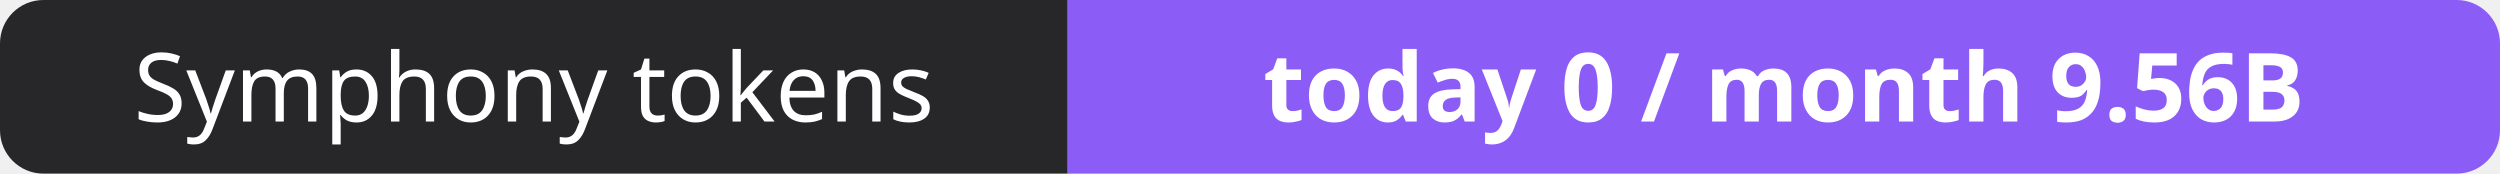
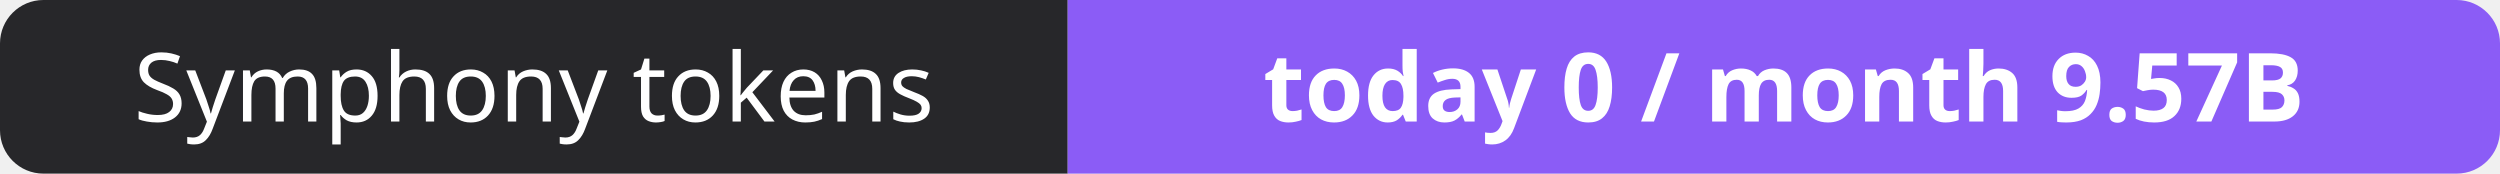
- <svg xmlns="http://www.w3.org/2000/svg" width="288" height="20" role="img" aria-label="Symphony tokens: today 0 / month 9.56B">
+ <svg xmlns="http://www.w3.org/2000/svg" width="288" height="20" role="img" aria-label="Symphony tokens: today 0 / month 9.57B">
  <clipPath id="r">
    <rect width="288" height="20" rx="5" fill="#fff" />
  </clipPath>
  <g clip-path="url(#r)">
    <rect width="123" height="20" fill="#27272a" />
    <rect x="123" width="165" height="20" fill="#8b5cf6" />
  </g>
  <g fill="#fff" text-anchor="middle" font-family="Verdana,Geneva,sans-serif" font-size="11">
    <text x="61.5" y="14">Symphony tokens</text>
-     <text x="205.5" y="14" font-weight="700">today 0 / month 9.56B</text>
+     <text x="205.5" y="14" font-weight="700">today 0 / month 9.57B</text>
  </g>
</svg>
